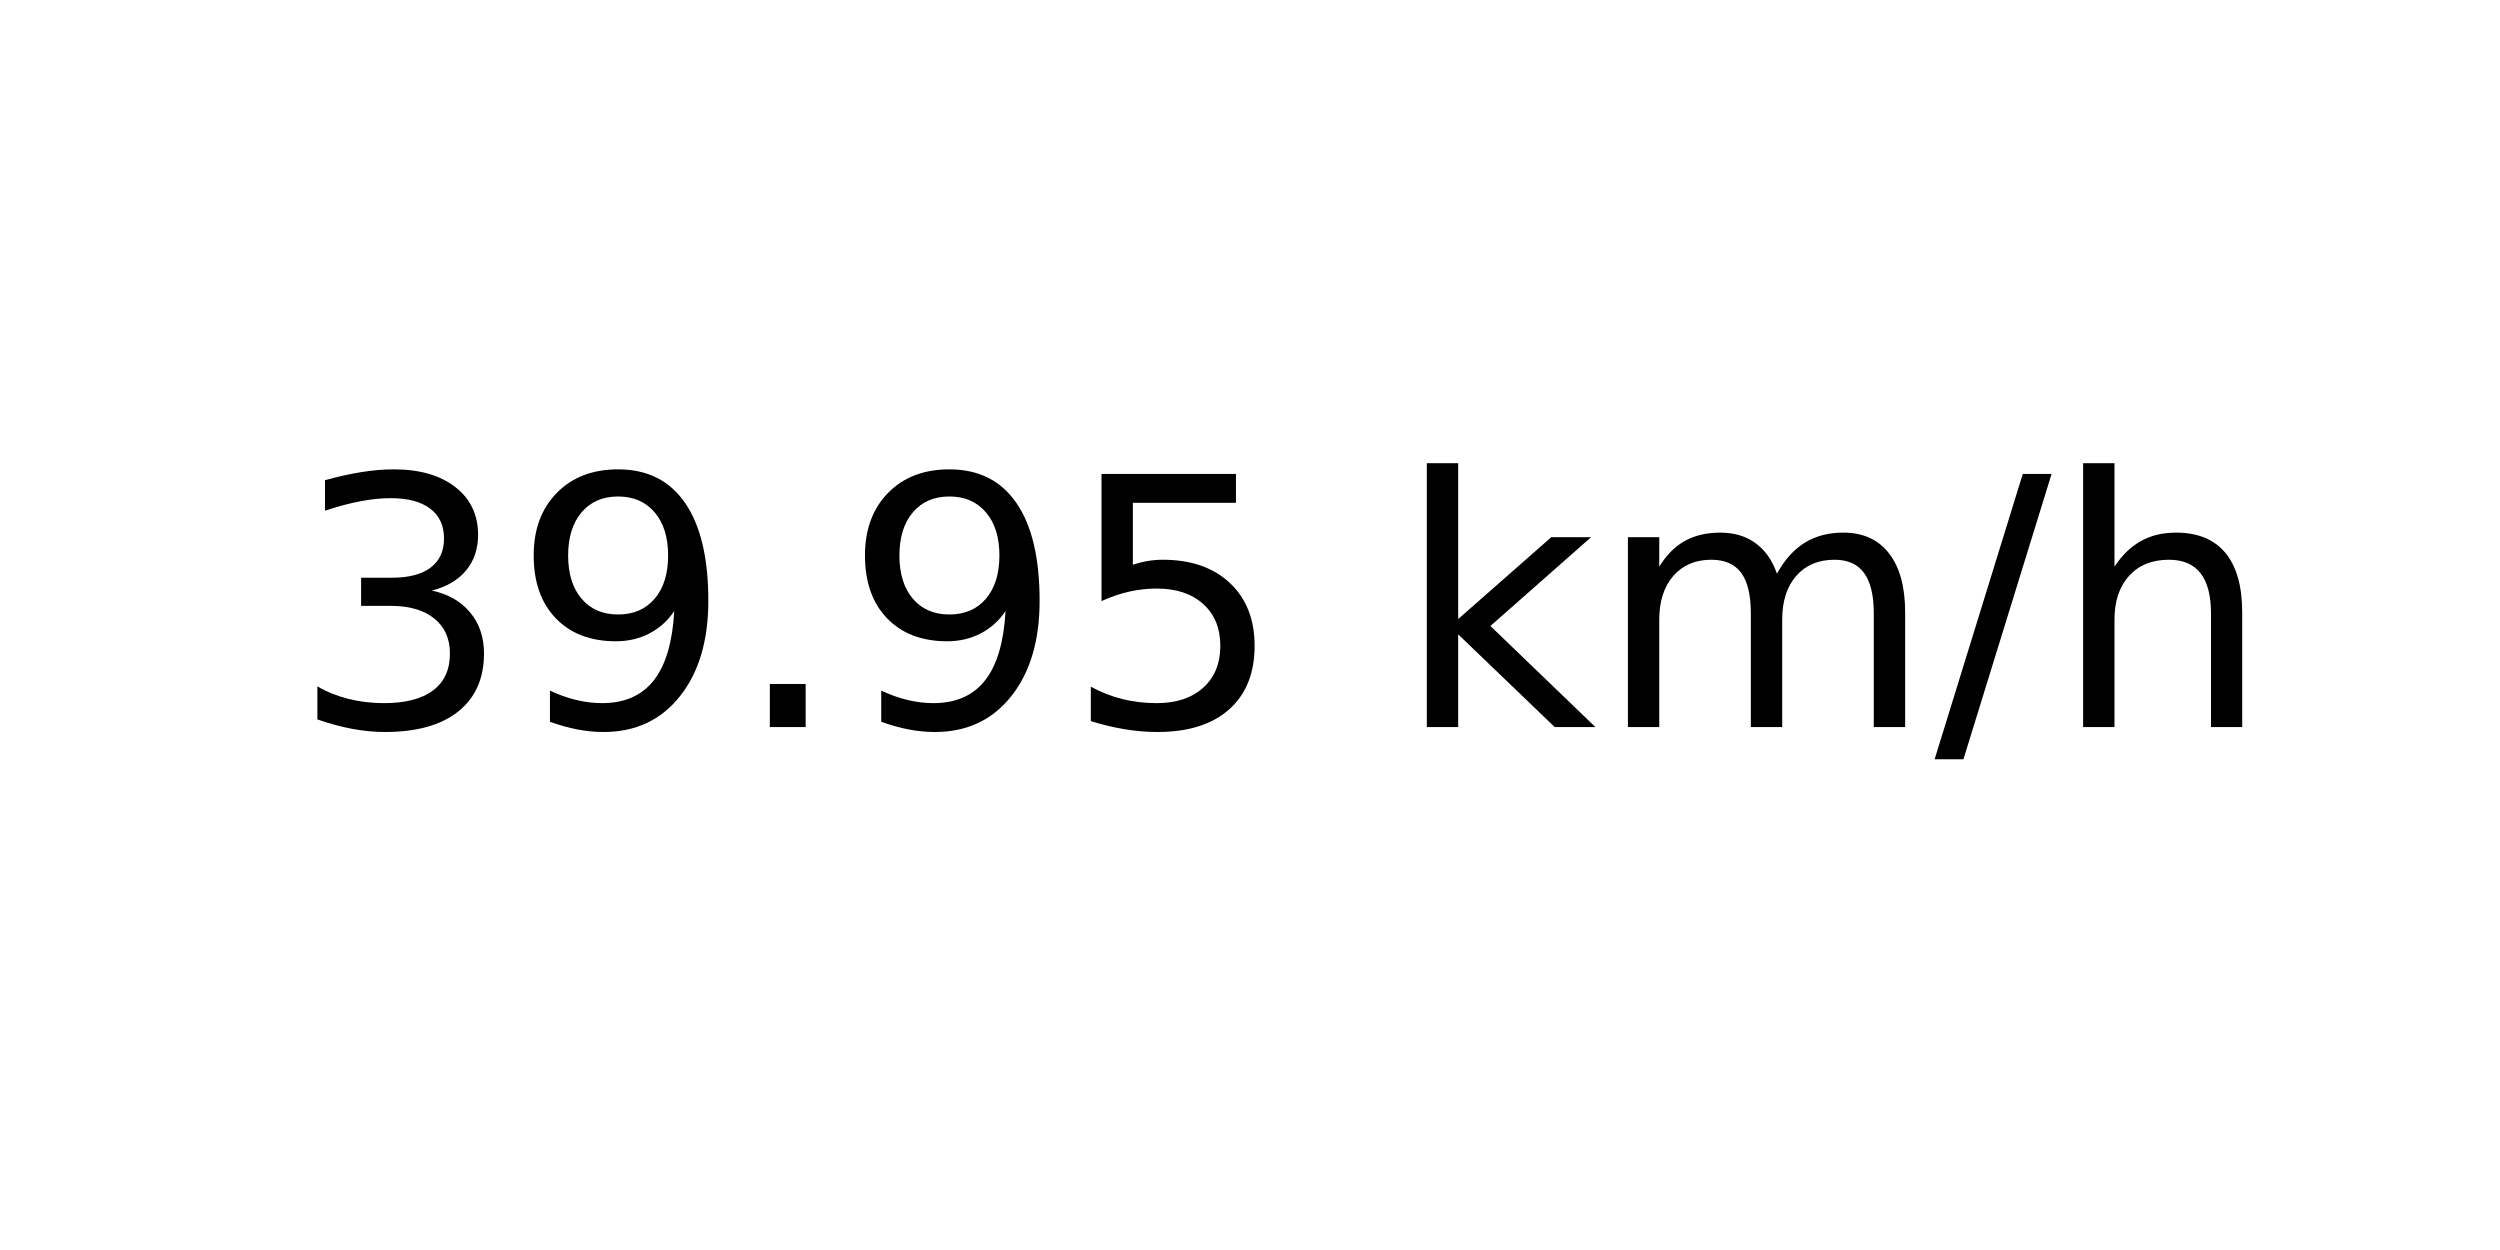
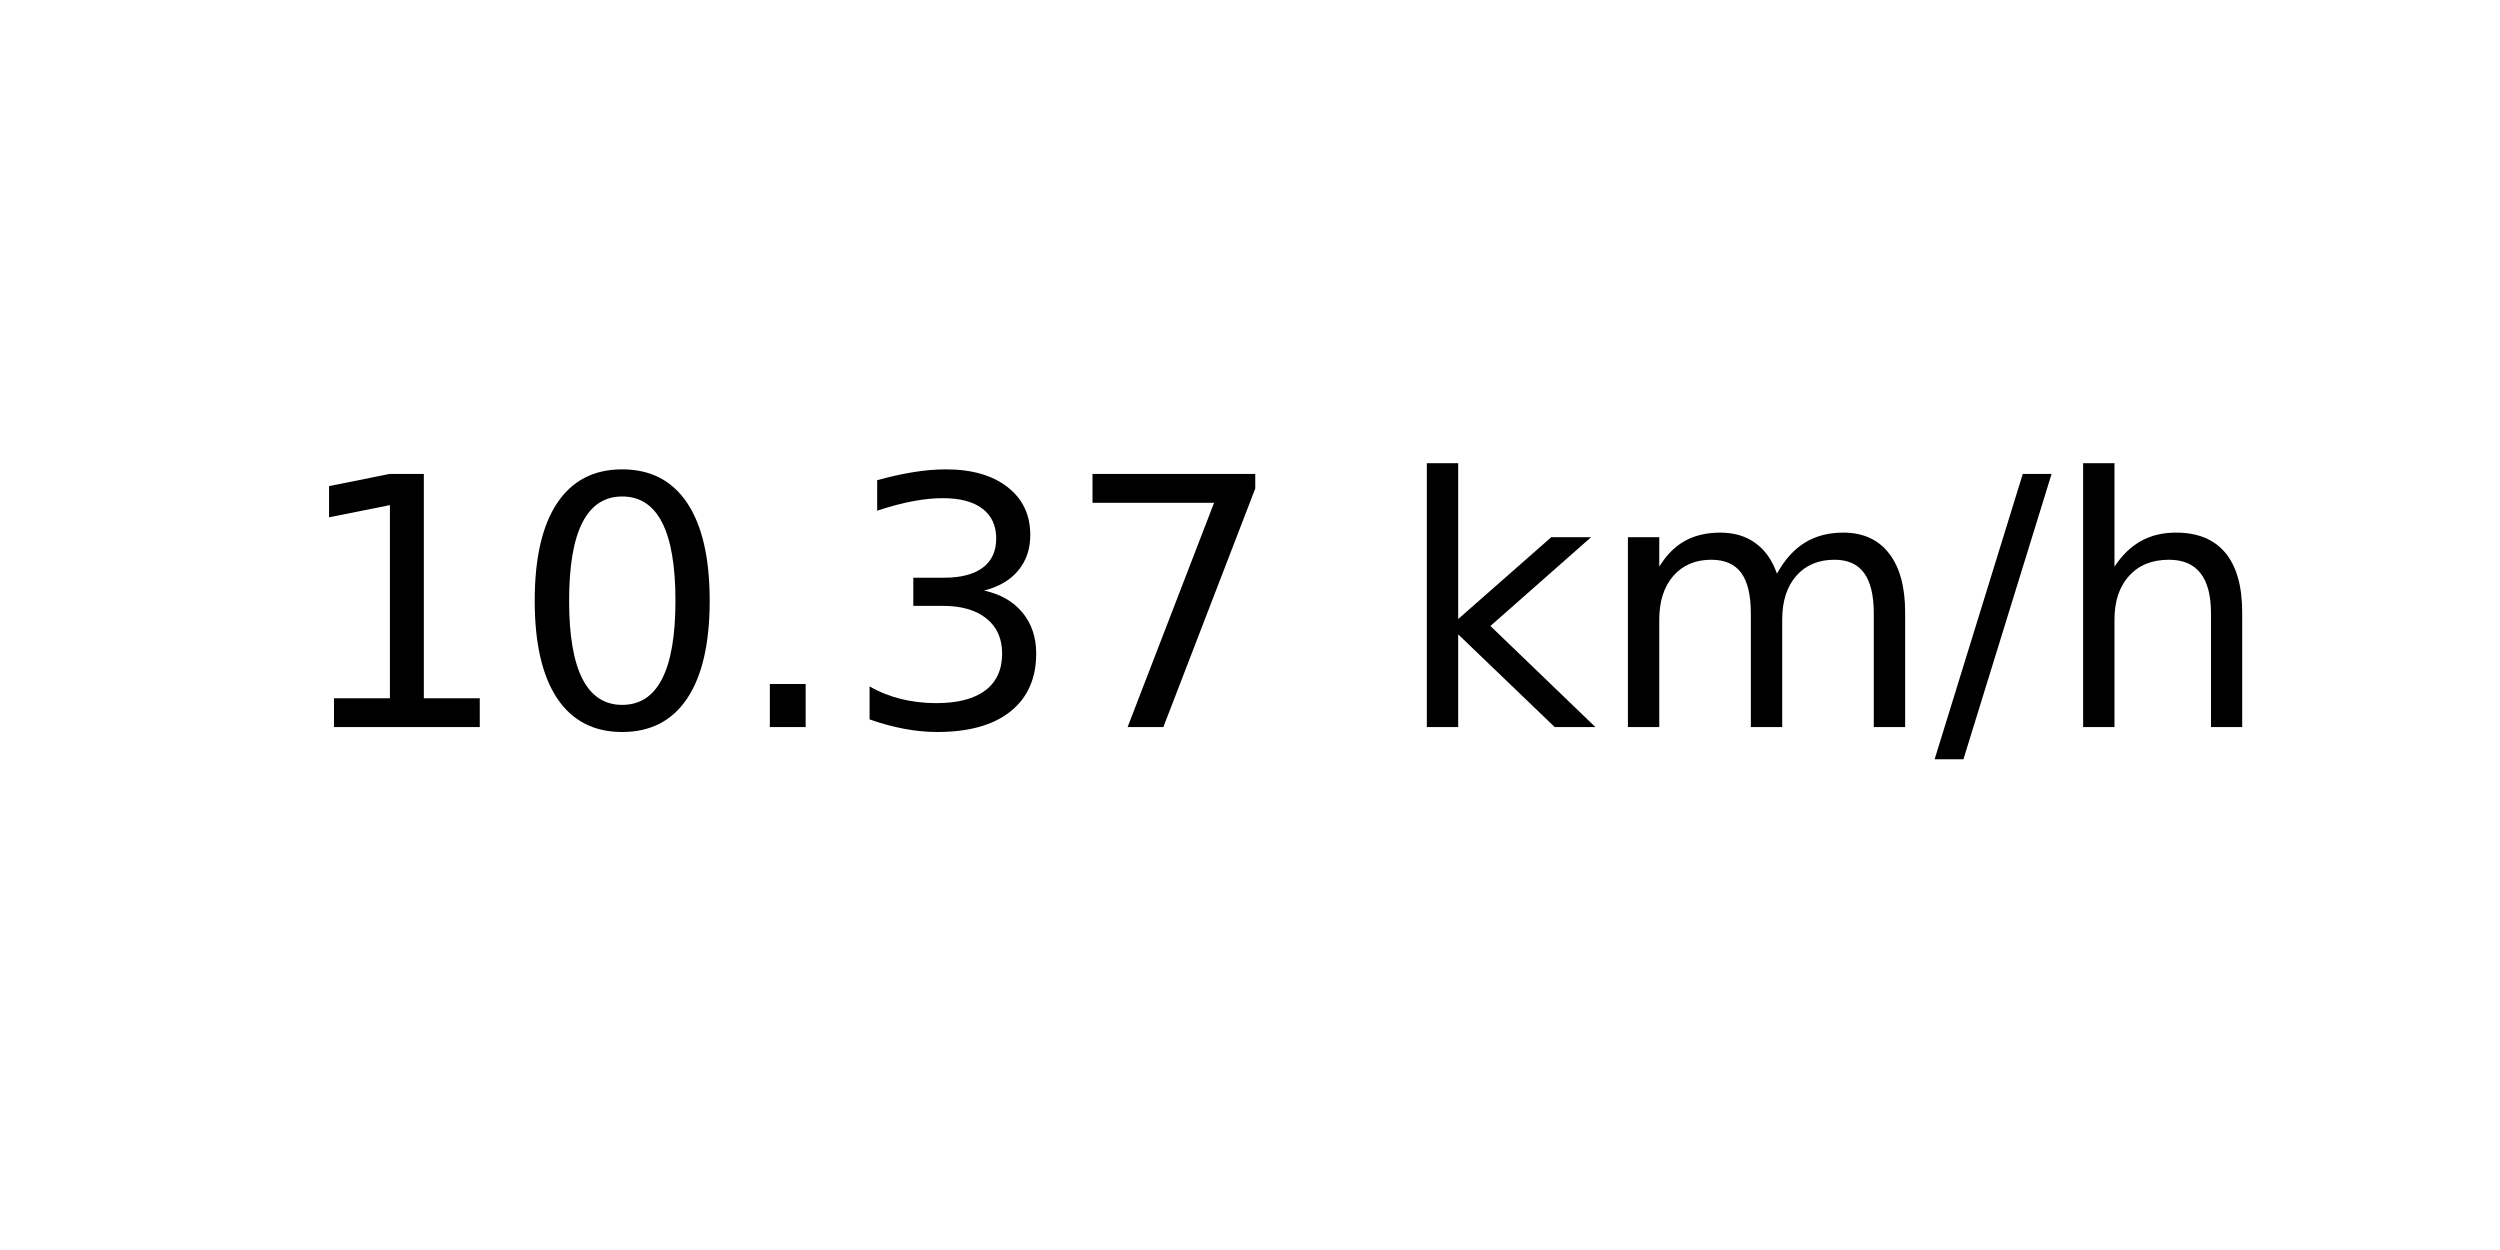
<svg xmlns="http://www.w3.org/2000/svg" xmlns:xlink="http://www.w3.org/1999/xlink" width="72pt" height="36pt" viewBox="0 0 72 36" version="1.1">
  <defs>
    <style type="text/css">*{stroke-linejoin: round; stroke-linecap: butt}</style>
  </defs>
  <g id="figure_1">
    <g id="axes_1">
      <g id="text_1">
        <g transform="translate(8.378125 20.93937) scale(0.1 -0.1)">
          <defs>
+             <path id="DejaVuSans-31" d="M 794 531  L 1825 531  L 1825 4091  L 703 3866  L 703 4441  L 1819 4666  L 2450 4666  L 2450 531  L 3481 531  L 3481 0  L 794 0  L 794 531  z " transform="scale(0.015625)" />
+             <path id="DejaVuSans-30" d="M 2034 4250  Q 1547 4250 1301 3770  Q 1056 3291 1056 2328  Q 1056 1369 1301 889  Q 1547 409 2034 409  Q 2525 409 2770 889  Q 3016 1369 3016 2328  Q 3016 3291 2770 3770  Q 2525 4250 2034 4250  z M 2034 4750  Q 2819 4750 3233 4129  Q 3647 3509 3647 2328  Q 3647 1150 3233 529  Q 2819 -91 2034 -91  Q 1250 -91 836 529  Q 422 1150 422 2328  Q 422 3509 836 4129  Q 1250 4750 2034 4750  z " transform="scale(0.015625)" />
+             <path id="DejaVuSans-2e" d="M 684 794  L 1344 794  L 1344 0  L 684 0  L 684 794  z " transform="scale(0.015625)" />
            <path id="DejaVuSans-33" d="M 2597 2516  Q 3050 2419 3304 2112  Q 3559 1806 3559 1356  Q 3559 666 3084 287  Q 2609 -91 1734 -91  Q 1441 -91 1130 -33  Q 819 25 488 141  L 488 750  Q 750 597 1062 519  Q 1375 441 1716 441  Q 2309 441 2620 675  Q 2931 909 2931 1356  Q 2931 1769 2642 2001  Q 2353 2234 1838 2234  L 1294 2234  L 1294 2753  L 1863 2753  Q 2328 2753 2575 2939  Q 2822 3125 2822 3475  Q 2822 3834 2567 4026  Q 2313 4219 1838 4219  Q 1578 4219 1281 4162  Q 984 4106 628 3988  L 628 4550  Q 988 4650 1302 4700  Q 1616 4750 1894 4750  Q 2613 4750 3031 4423  Q 3450 4097 3450 3541  Q 3450 3153 3228 2886  Q 3006 2619 2597 2516  z " transform="scale(0.015625)" />
-             <path id="DejaVuSans-39" d="M 703 97  L 703 672  Q 941 559 1184 500  Q 1428 441 1663 441  Q 2288 441 2617 861  Q 2947 1281 2994 2138  Q 2813 1869 2534 1725  Q 2256 1581 1919 1581  Q 1219 1581 811 2004  Q 403 2428 403 3163  Q 403 3881 828 4315  Q 1253 4750 1959 4750  Q 2769 4750 3195 4129  Q 3622 3509 3622 2328  Q 3622 1225 3098 567  Q 2575 -91 1691 -91  Q 1453 -91 1209 -44  Q 966 3 703 97  z M 1959 2075  Q 2384 2075 2632 2365  Q 2881 2656 2881 3163  Q 2881 3666 2632 3958  Q 2384 4250 1959 4250  Q 1534 4250 1286 3958  Q 1038 3666 1038 3163  Q 1038 2656 1286 2365  Q 1534 2075 1959 2075  z " transform="scale(0.015625)" />
-             <path id="DejaVuSans-2e" d="M 684 794  L 1344 794  L 1344 0  L 684 0  L 684 794  z " transform="scale(0.015625)" />
-             <path id="DejaVuSans-35" d="M 691 4666  L 3169 4666  L 3169 4134  L 1269 4134  L 1269 2991  Q 1406 3038 1543 3061  Q 1681 3084 1819 3084  Q 2600 3084 3056 2656  Q 3513 2228 3513 1497  Q 3513 744 3044 326  Q 2575 -91 1722 -91  Q 1428 -91 1123 -41  Q 819 9 494 109  L 494 744  Q 775 591 1075 516  Q 1375 441 1709 441  Q 2250 441 2565 725  Q 2881 1009 2881 1497  Q 2881 1984 2565 2268  Q 2250 2553 1709 2553  Q 1456 2553 1204 2497  Q 953 2441 691 2322  L 691 4666  z " transform="scale(0.015625)" />
+             <path id="DejaVuSans-37" d="M 525 4666  L 3525 4666  L 3525 4397  L 1831 0  L 1172 0  L 2766 4134  L 525 4134  L 525 4666  z " transform="scale(0.015625)" />
            <path id="DejaVuSans-20" transform="scale(0.015625)" />
            <path id="DejaVuSans-6b" d="M 581 4863  L 1159 4863  L 1159 1991  L 2875 3500  L 3609 3500  L 1753 1863  L 3688 0  L 2938 0  L 1159 1709  L 1159 0  L 581 0  L 581 4863  z " transform="scale(0.015625)" />
            <path id="DejaVuSans-6d" d="M 3328 2828  Q 3544 3216 3844 3400  Q 4144 3584 4550 3584  Q 5097 3584 5394 3201  Q 5691 2819 5691 2113  L 5691 0  L 5113 0  L 5113 2094  Q 5113 2597 4934 2840  Q 4756 3084 4391 3084  Q 3944 3084 3684 2787  Q 3425 2491 3425 1978  L 3425 0  L 2847 0  L 2847 2094  Q 2847 2600 2669 2842  Q 2491 3084 2119 3084  Q 1678 3084 1418 2786  Q 1159 2488 1159 1978  L 1159 0  L 581 0  L 581 3500  L 1159 3500  L 1159 2956  Q 1356 3278 1631 3431  Q 1906 3584 2284 3584  Q 2666 3584 2933 3390  Q 3200 3197 3328 2828  z " transform="scale(0.015625)" />
            <path id="DejaVuSans-2f" d="M 1625 4666  L 2156 4666  L 531 -594  L 0 -594  L 1625 4666  z " transform="scale(0.015625)" />
            <path id="DejaVuSans-68" d="M 3513 2113  L 3513 0  L 2938 0  L 2938 2094  Q 2938 2591 2744 2837  Q 2550 3084 2163 3084  Q 1697 3084 1428 2787  Q 1159 2491 1159 1978  L 1159 0  L 581 0  L 581 4863  L 1159 4863  L 1159 2956  Q 1366 3272 1645 3428  Q 1925 3584 2291 3584  Q 2894 3584 3203 3211  Q 3513 2838 3513 2113  z " transform="scale(0.015625)" />
          </defs>
-           <use xlink:href="#DejaVuSans-33" />
-           <use xlink:href="#DejaVuSans-39" x="63.623" />
+           <use xlink:href="#DejaVuSans-31" />
+           <use xlink:href="#DejaVuSans-30" x="63.623" />
          <use xlink:href="#DejaVuSans-2e" x="127.246" />
-           <use xlink:href="#DejaVuSans-39" x="159.033" />
-           <use xlink:href="#DejaVuSans-35" x="222.656" />
+           <use xlink:href="#DejaVuSans-33" x="159.033" />
+           <use xlink:href="#DejaVuSans-37" x="222.656" />
          <use xlink:href="#DejaVuSans-20" x="286.279" />
          <use xlink:href="#DejaVuSans-6b" x="318.066" />
          <use xlink:href="#DejaVuSans-6d" x="375.977" />
          <use xlink:href="#DejaVuSans-2f" x="473.389" />
          <use xlink:href="#DejaVuSans-68" x="507.08" />
        </g>
      </g>
    </g>
  </g>
</svg>
